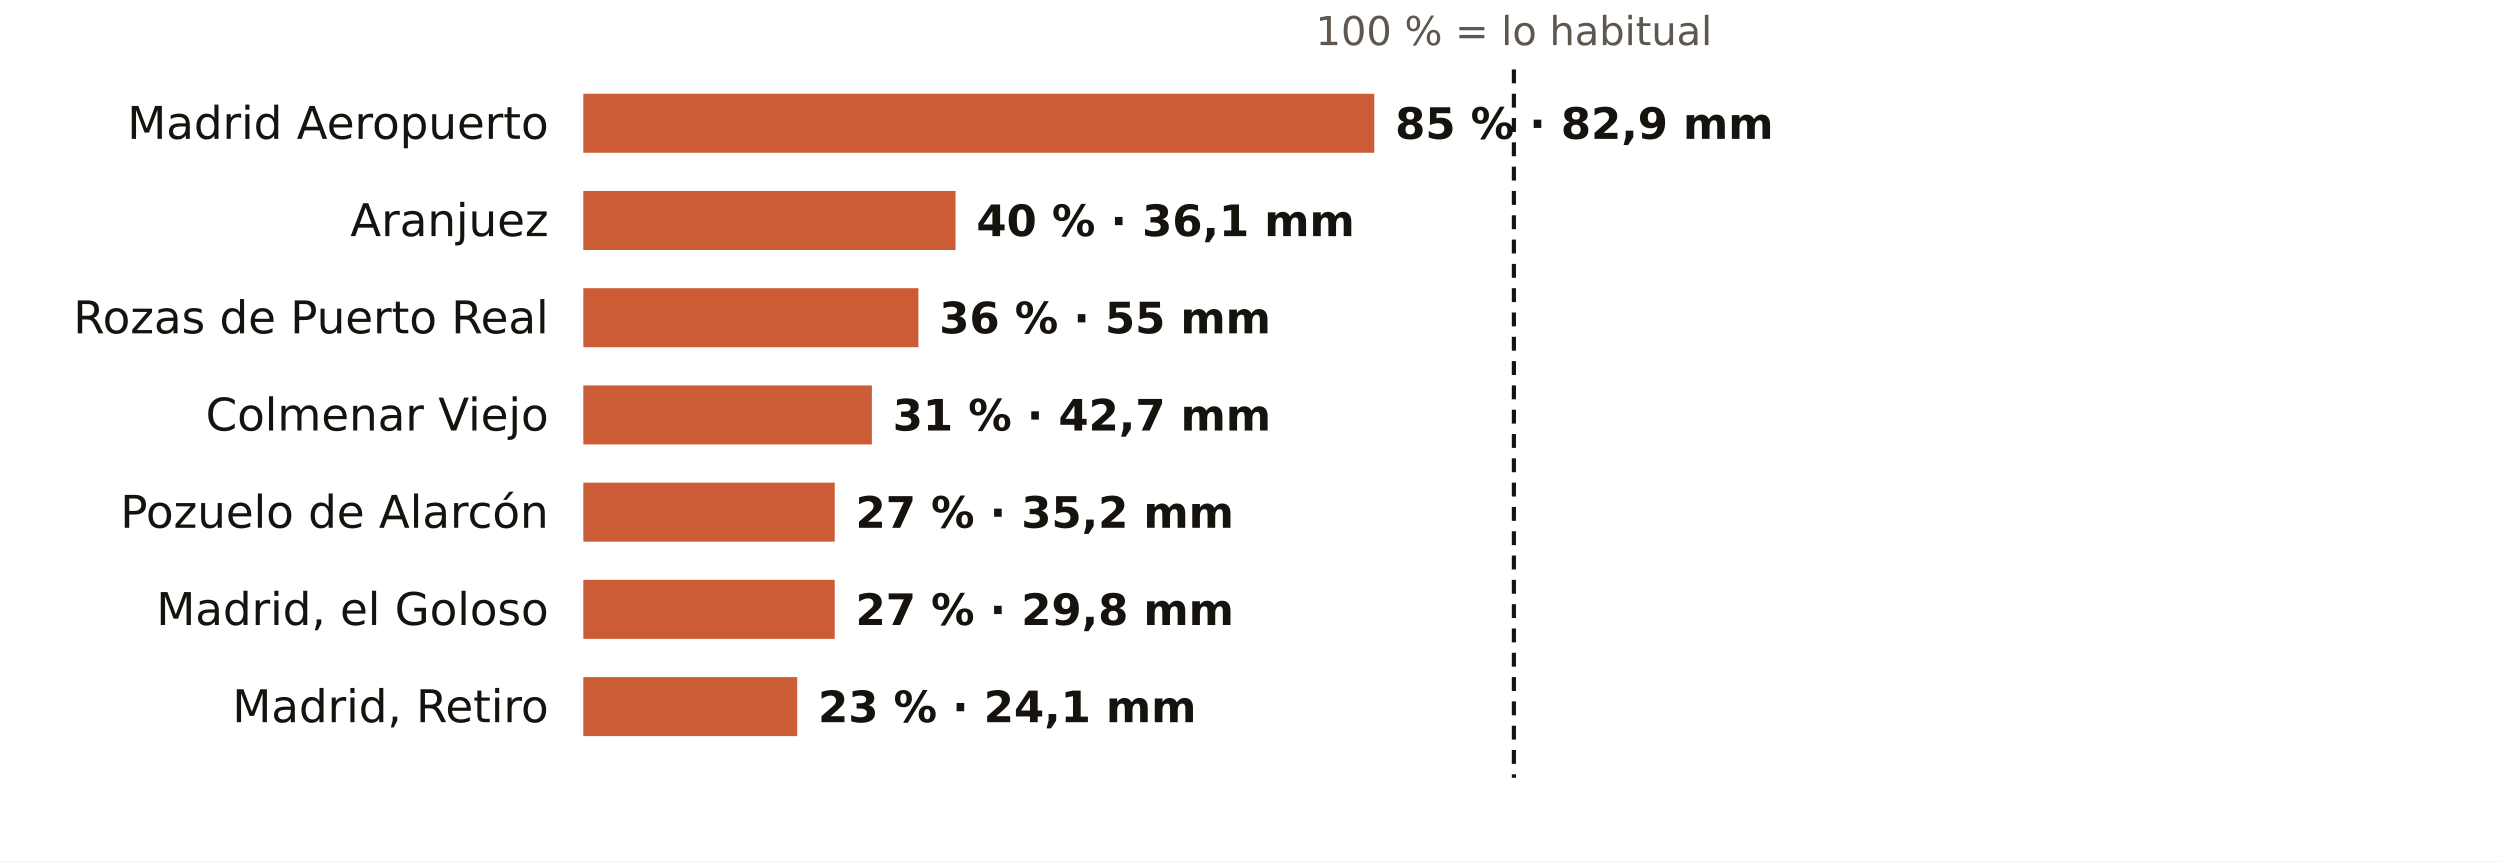
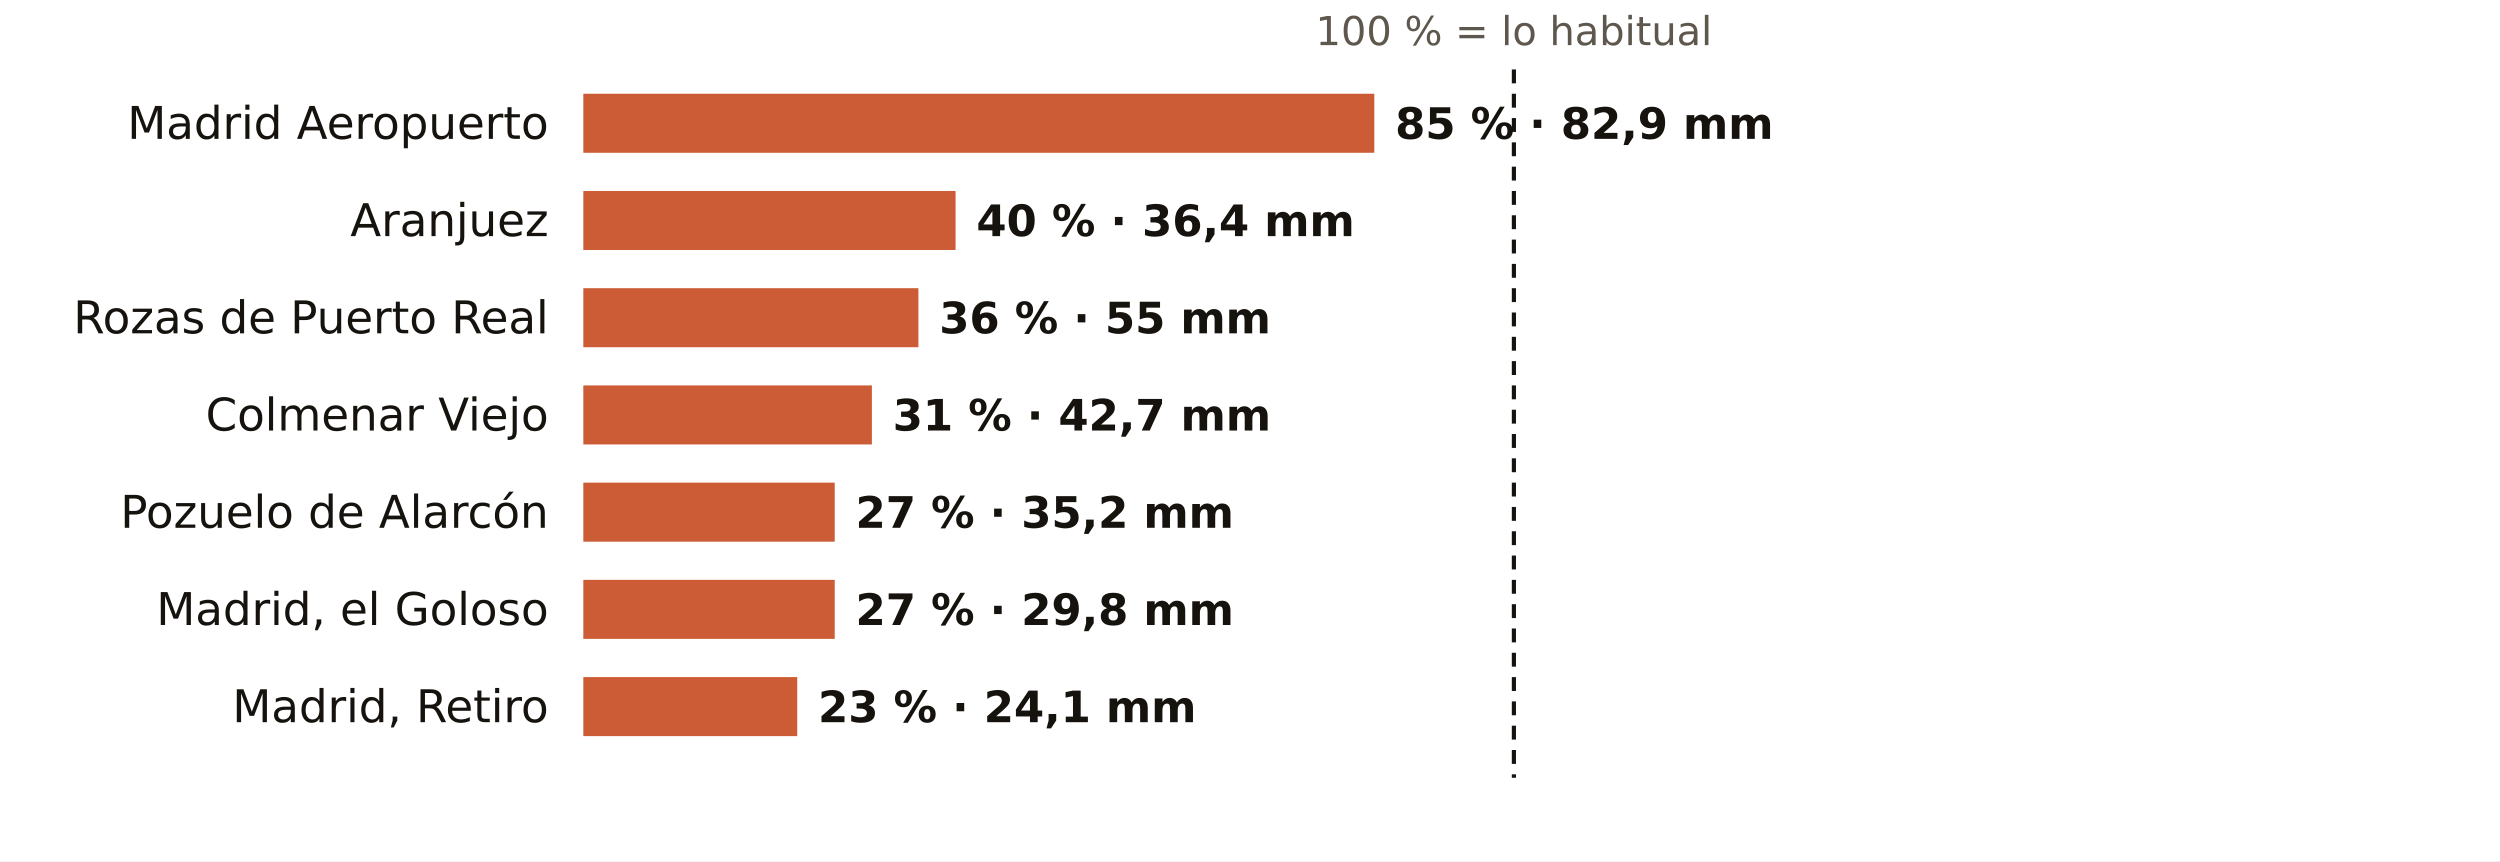
<svg xmlns="http://www.w3.org/2000/svg" viewBox="0 0 720 248" width="720" height="248" role="img" aria-label="El otoño en los pluviómetros de AEMET de Madrid: % de lo habitual">
  <rect width="720" height="248" fill="#FFFFFF" />
  <text x="436.0" y="13.0" font-size="11.5" fill="#5E574E" text-anchor="middle" font-weight="400" font-family="Public Sans, DejaVu Sans, Arial, sans-serif">100 % = lo habitual</text>
  <text x="158.0" y="40.0" font-size="13" fill="#16130F" text-anchor="end" font-weight="500" font-family="Public Sans, DejaVu Sans, Arial, sans-serif">Madrid Aeropuerto</text>
  <rect x="168" y="27" width="227.8" height="17" fill="#C4461A" opacity="0.88" />
  <text x="401.8" y="40.0" font-size="12.5" fill="#16130F" text-anchor="start" font-weight="600" font-family="Public Sans, DejaVu Sans, Arial, sans-serif">85 % · 82,9 mm</text>
  <text x="158.0" y="68.0" font-size="13" fill="#16130F" text-anchor="end" font-weight="500" font-family="Public Sans, DejaVu Sans, Arial, sans-serif">Aranjuez</text>
  <rect x="168" y="55" width="107.2" height="17" fill="#C4461A" opacity="0.88" />
-   <text x="281.2" y="68.0" font-size="12.5" fill="#16130F" text-anchor="start" font-weight="600" font-family="Public Sans, DejaVu Sans, Arial, sans-serif">40 % · 36,1 mm</text>
+   <text x="281.2" y="68.0" font-size="12.5" fill="#16130F" text-anchor="start" font-weight="600" font-family="Public Sans, DejaVu Sans, Arial, sans-serif">40 % · 36,4 mm</text>
  <text x="158.0" y="96.0" font-size="13" fill="#16130F" text-anchor="end" font-weight="500" font-family="Public Sans, DejaVu Sans, Arial, sans-serif">Rozas de Puerto Real</text>
  <rect x="168" y="83" width="96.5" height="17" fill="#C4461A" opacity="0.88" />
  <text x="270.5" y="96.0" font-size="12.5" fill="#16130F" text-anchor="start" font-weight="600" font-family="Public Sans, DejaVu Sans, Arial, sans-serif">36 % · 55 mm</text>
  <text x="158.0" y="124.0" font-size="13" fill="#16130F" text-anchor="end" font-weight="500" font-family="Public Sans, DejaVu Sans, Arial, sans-serif">Colmenar Viejo</text>
  <rect x="168" y="111" width="83.1" height="17" fill="#C4461A" opacity="0.88" />
  <text x="257.1" y="124.0" font-size="12.5" fill="#16130F" text-anchor="start" font-weight="600" font-family="Public Sans, DejaVu Sans, Arial, sans-serif">31 % · 42,7 mm</text>
  <text x="158.0" y="152.0" font-size="13" fill="#16130F" text-anchor="end" font-weight="500" font-family="Public Sans, DejaVu Sans, Arial, sans-serif">Pozuelo de Alarcón</text>
  <rect x="168" y="139" width="72.4" height="17" fill="#C4461A" opacity="0.88" />
  <text x="246.4" y="152.0" font-size="12.5" fill="#16130F" text-anchor="start" font-weight="600" font-family="Public Sans, DejaVu Sans, Arial, sans-serif">27 % · 35,2 mm</text>
  <text x="158.0" y="180.0" font-size="13" fill="#16130F" text-anchor="end" font-weight="500" font-family="Public Sans, DejaVu Sans, Arial, sans-serif">Madrid, el Goloso</text>
  <rect x="168" y="167" width="72.4" height="17" fill="#C4461A" opacity="0.88" />
  <text x="246.4" y="180.0" font-size="12.5" fill="#16130F" text-anchor="start" font-weight="600" font-family="Public Sans, DejaVu Sans, Arial, sans-serif">27 % · 29,8 mm</text>
  <text x="158.0" y="208.0" font-size="13" fill="#16130F" text-anchor="end" font-weight="500" font-family="Public Sans, DejaVu Sans, Arial, sans-serif">Madrid, Retiro</text>
  <rect x="168" y="195" width="61.6" height="17" fill="#C4461A" opacity="0.88" />
  <text x="235.6" y="208.0" font-size="12.5" fill="#16130F" text-anchor="start" font-weight="600" font-family="Public Sans, DejaVu Sans, Arial, sans-serif">23 % · 24,1 mm</text>
  <line x1="436.0" x2="436.0" y1="20" y2="224" stroke="#16130F" stroke-width="1.2" stroke-dasharray="4 3" />
</svg>
